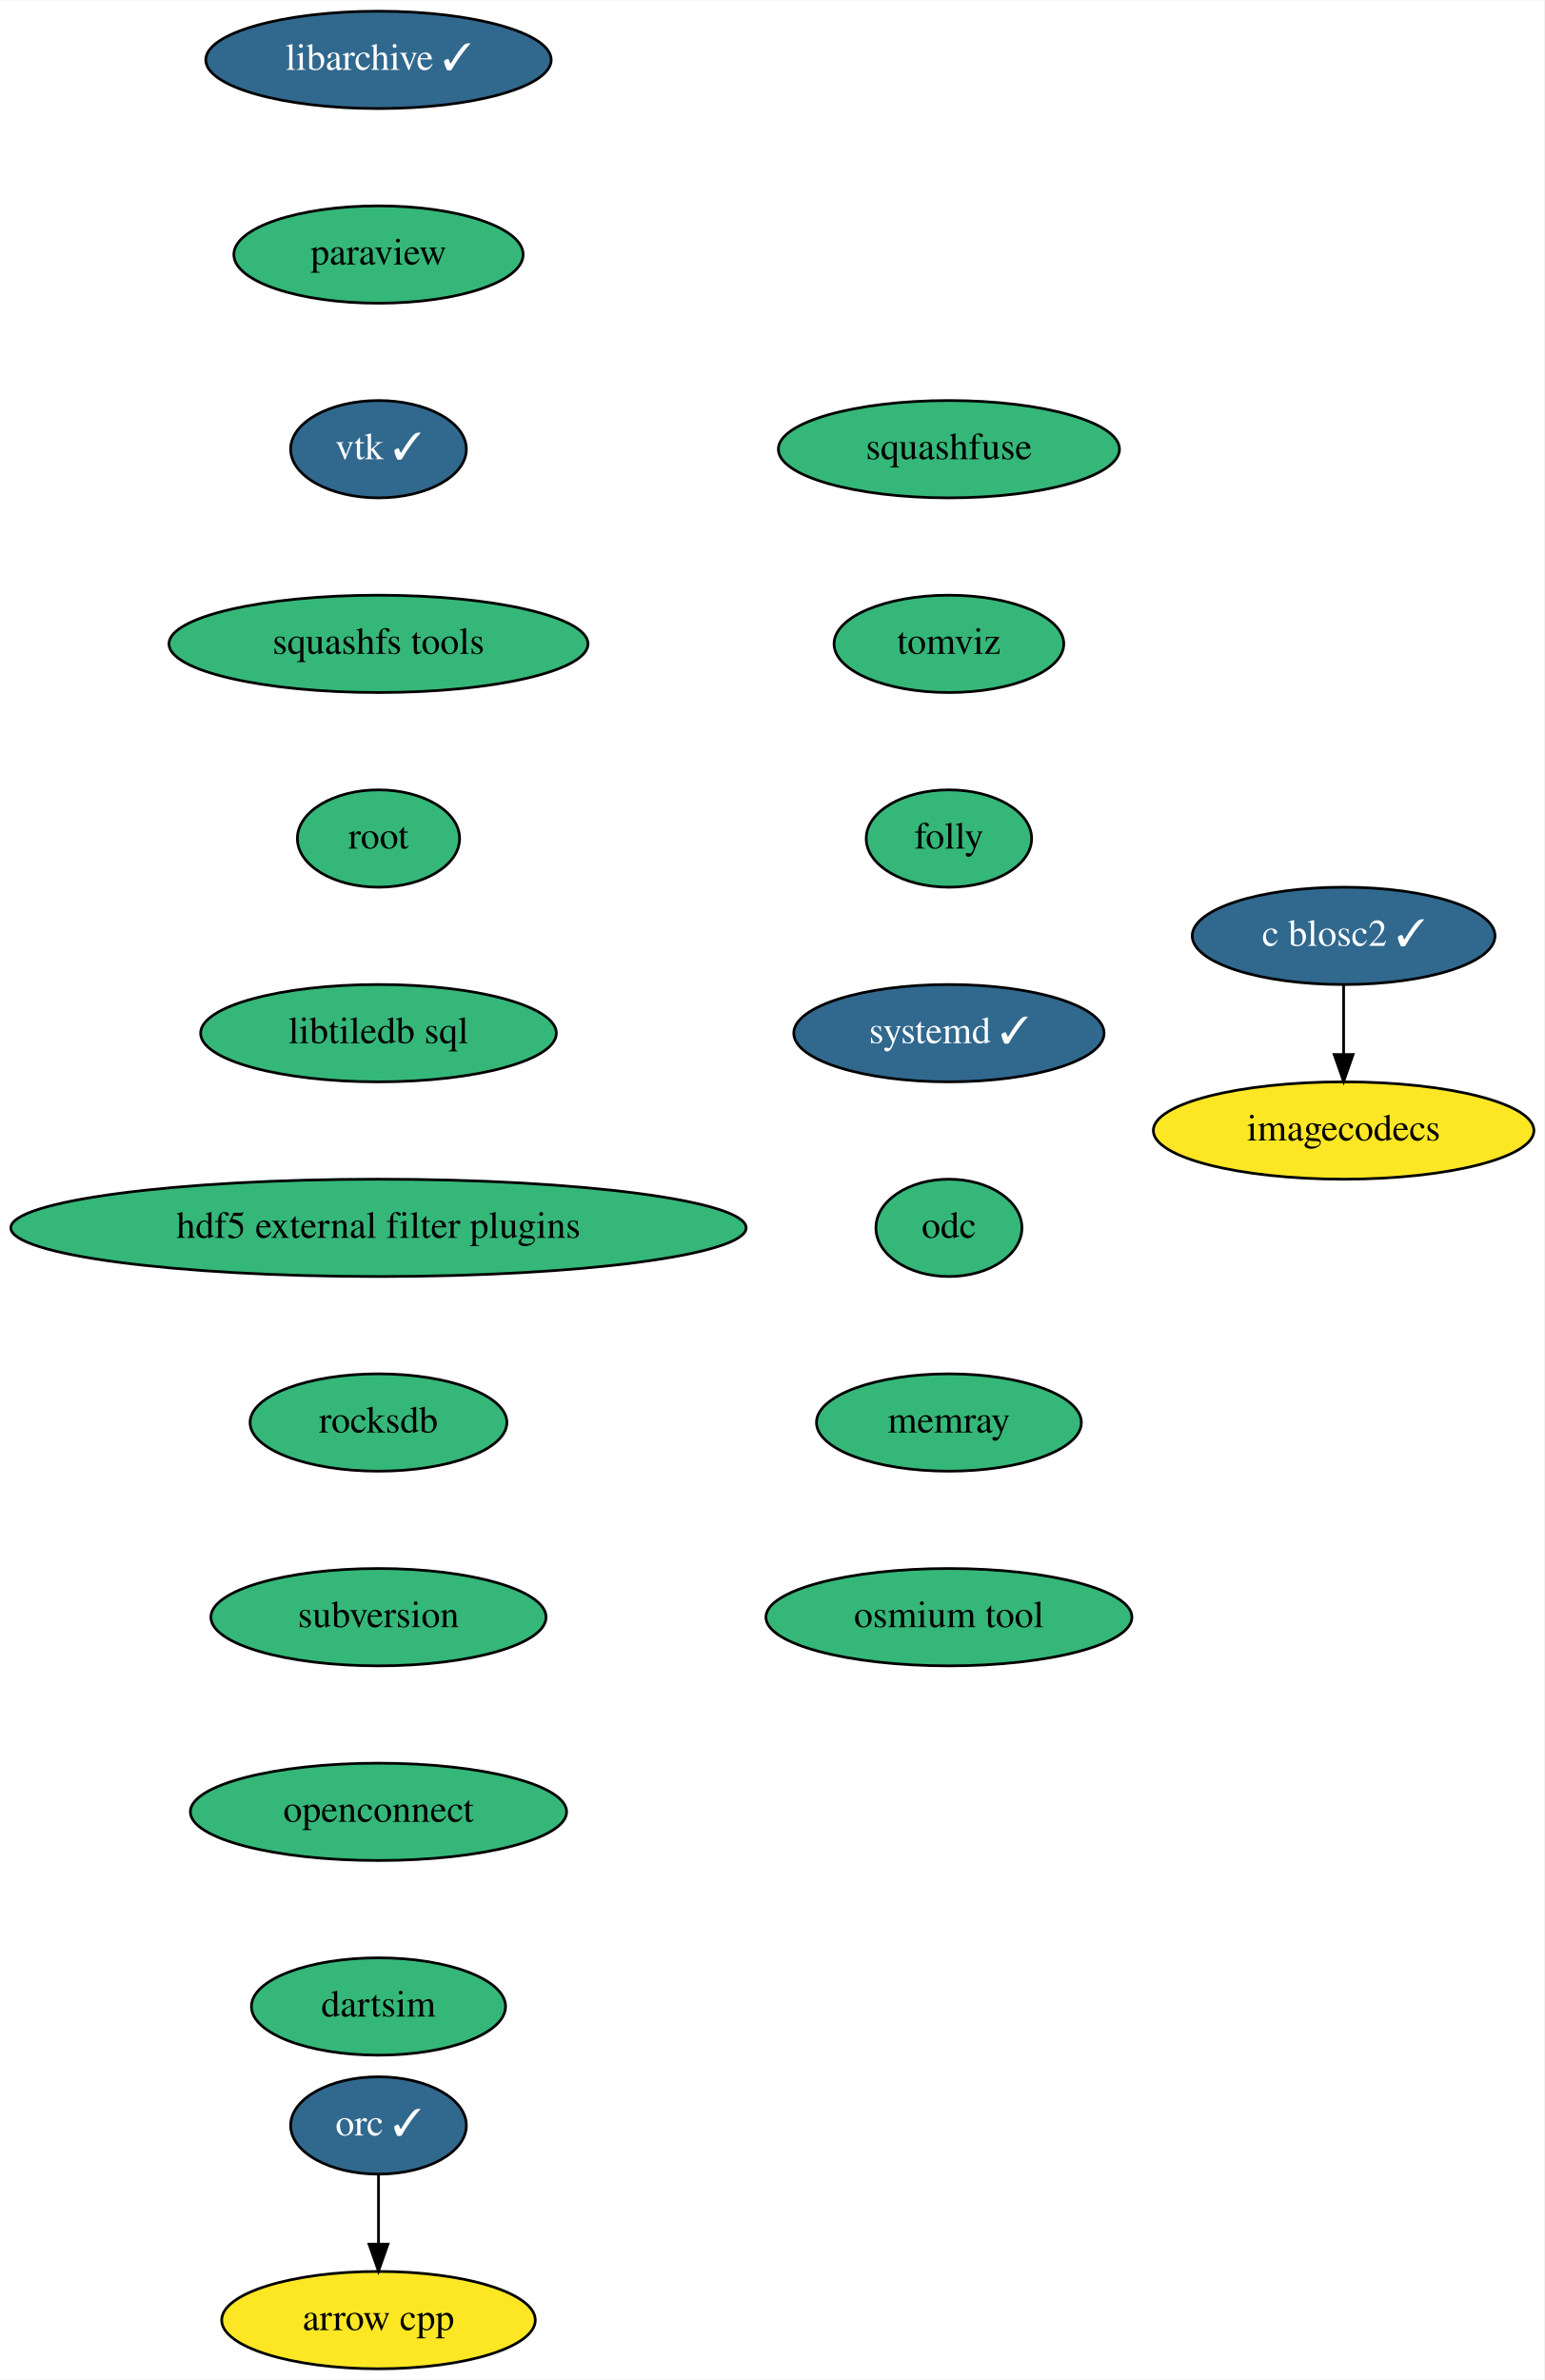
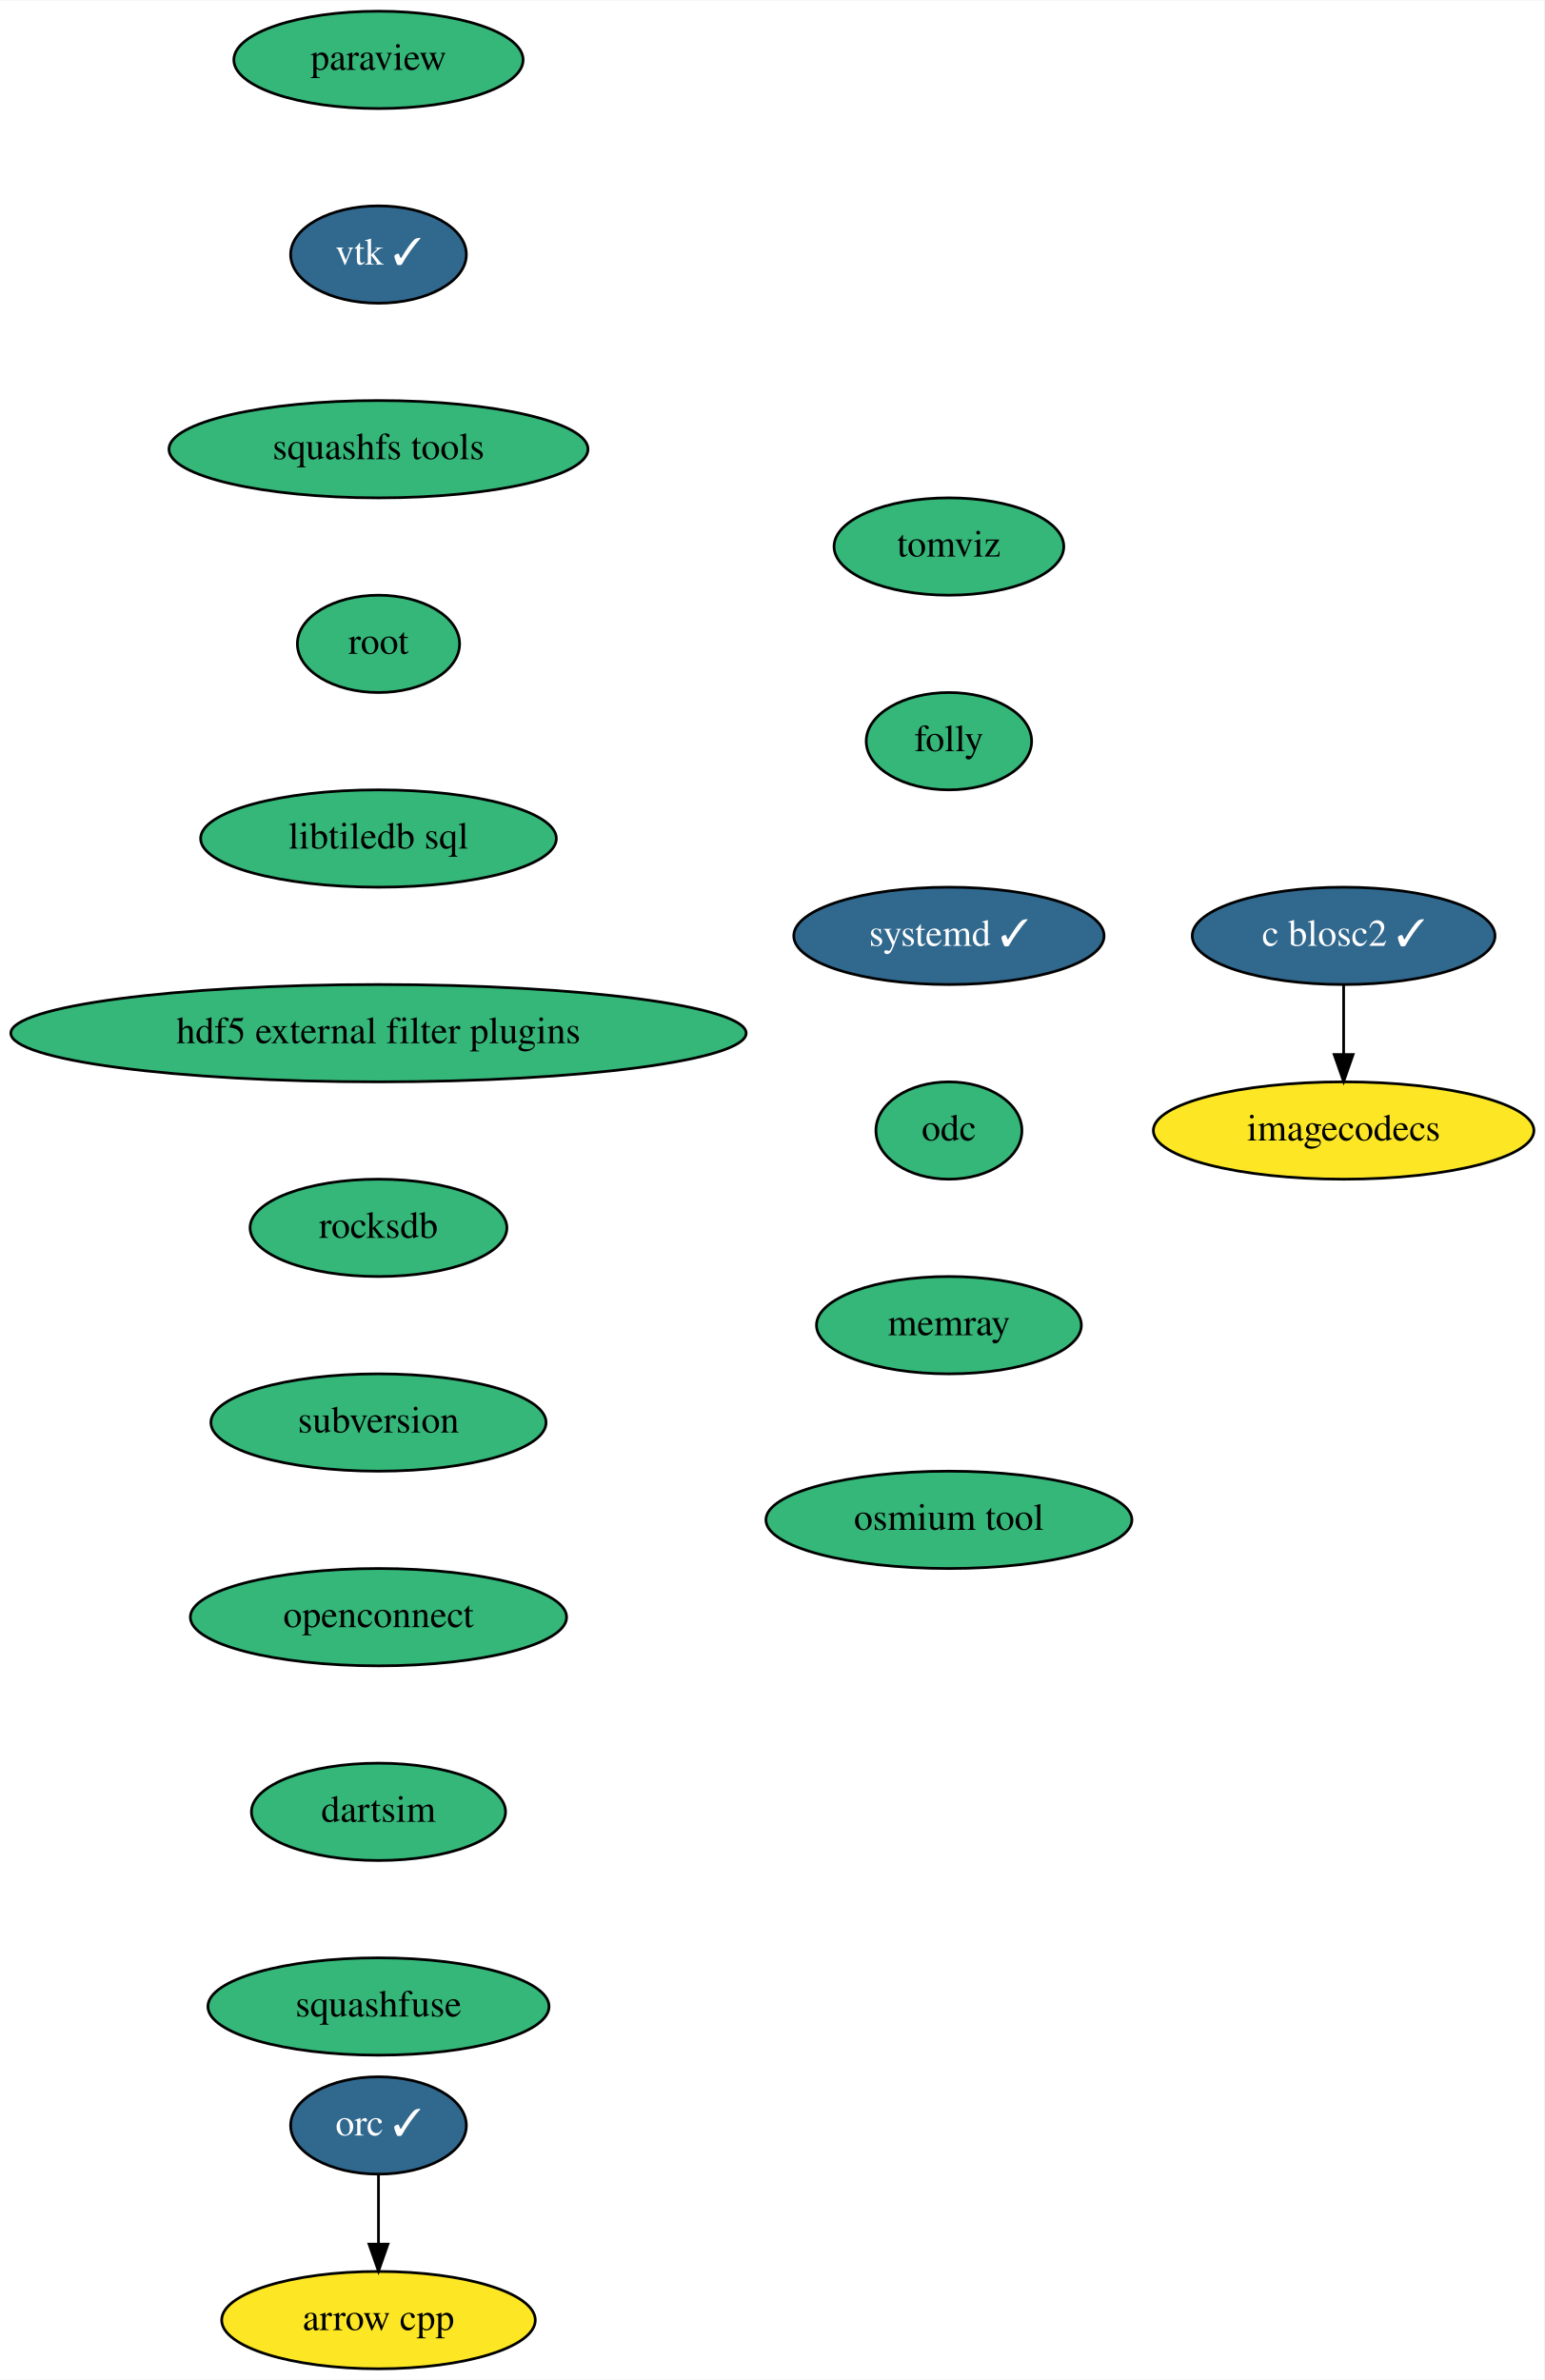
<svg xmlns="http://www.w3.org/2000/svg" xmlns:xlink="http://www.w3.org/1999/xlink" width="571pt" height="880pt" viewBox="0.00 0.00 571.19 880.00">
  <g id="graph0" class="graph" transform="scale(1 1) rotate(0) translate(4 876)">
    <polygon fill="white" stroke="transparent" points="-4,4 -4,-876 567.19,-876 567.19,4 -4,4" />
    <g id="node1" class="node">
      <g id="a_node1">
        <a xlink:href="https://github.com/conda-forge/arrow-cpp-feedstock" xlink:title="arrow cpp">
          <ellipse fill="#fde725" stroke="black" cx="136" cy="-18" rx="58" ry="18" />
          <text text-anchor="middle" x="136" y="-14.3" font-family="Times,serif" font-size="14.00">arrow cpp</text>
        </a>
      </g>
    </g>
    <g id="node2" class="node">
      <g id="a_node2">
-         <a xlink:href="https://github.com/conda-forge/libarchive-feedstock/pull/67" xlink:title="libarchive ✓">
-           <ellipse fill="#31688e" stroke="black" cx="136" cy="-854" rx="63.89" ry="18" />
-           <text text-anchor="middle" x="136" y="-850.3" font-family="Times,serif" font-size="14.00" fill="white">libarchive ✓</text>
+         <a xlink:href="https://github.com/conda-forge/paraview-feedstock" xlink:title="paraview">
+           <ellipse fill="#35b779" stroke="black" cx="136" cy="-854" rx="53.5" ry="18" />
+           <text text-anchor="middle" x="136" y="-850.3" font-family="Times,serif" font-size="14.00">paraview</text>
        </a>
      </g>
    </g>
    <g id="node3" class="node">
      <g id="a_node3">
-         <a xlink:href="https://github.com/conda-forge/paraview-feedstock" xlink:title="paraview">
-           <ellipse fill="#35b779" stroke="black" cx="136" cy="-782" rx="53.5" ry="18" />
-           <text text-anchor="middle" x="136" y="-778.3" font-family="Times,serif" font-size="14.00">paraview</text>
+         <a xlink:href="https://github.com/conda-forge/vtk-feedstock/pull/241" xlink:title="vtk ✓">
+           <ellipse fill="#31688e" stroke="black" cx="136" cy="-782" rx="32.5" ry="18" />
+           <text text-anchor="middle" x="136" y="-778.3" font-family="Times,serif" font-size="14.00" fill="white">vtk ✓</text>
        </a>
      </g>
    </g>
    <g id="node4" class="node">
      <g id="a_node4">
-         <a xlink:href="https://github.com/conda-forge/vtk-feedstock/pull/241" xlink:title="vtk ✓">
-           <ellipse fill="#31688e" stroke="black" cx="136" cy="-710" rx="32.5" ry="18" />
-           <text text-anchor="middle" x="136" y="-706.3" font-family="Times,serif" font-size="14.00" fill="white">vtk ✓</text>
+         <a xlink:href="https://github.com/conda-forge/squashfs-tools-feedstock" xlink:title="squashfs tools">
+           <ellipse fill="#35b779" stroke="black" cx="136" cy="-710" rx="77.5" ry="18" />
+           <text text-anchor="middle" x="136" y="-706.3" font-family="Times,serif" font-size="14.00">squashfs tools</text>
        </a>
      </g>
    </g>
    <g id="node5" class="node">
      <g id="a_node5">
-         <a xlink:href="https://github.com/conda-forge/squashfs-tools-feedstock" xlink:title="squashfs tools">
-           <ellipse fill="#35b779" stroke="black" cx="136" cy="-638" rx="77.5" ry="18" />
-           <text text-anchor="middle" x="136" y="-634.3" font-family="Times,serif" font-size="14.00">squashfs tools</text>
+         <a xlink:href="https://github.com/conda-forge/root-feedstock" xlink:title="root">
+           <ellipse fill="#35b779" stroke="black" cx="136" cy="-638" rx="30" ry="18" />
+           <text text-anchor="middle" x="136" y="-634.3" font-family="Times,serif" font-size="14.00">root</text>
        </a>
      </g>
    </g>
    <g id="node6" class="node">
      <g id="a_node6">
-         <a xlink:href="https://github.com/conda-forge/root-feedstock" xlink:title="root">
-           <ellipse fill="#35b779" stroke="black" cx="136" cy="-566" rx="30" ry="18" />
-           <text text-anchor="middle" x="136" y="-562.3" font-family="Times,serif" font-size="14.00">root</text>
+         <a xlink:href="https://github.com/conda-forge/libtiledb-sql-feedstock" xlink:title="libtiledb sql">
+           <ellipse fill="#35b779" stroke="black" cx="136" cy="-566" rx="65.79" ry="18" />
+           <text text-anchor="middle" x="136" y="-562.3" font-family="Times,serif" font-size="14.00">libtiledb sql</text>
+         </a>
+       </g>
+     </g>
+     <g id="node8" class="node">
+       <g id="a_node8">
+         <a xlink:href="https://github.com/conda-forge/hdf5-external-filter-plugins-feedstock" xlink:title="hdf5 external filter plugins">
+           <ellipse fill="#35b779" stroke="black" cx="136" cy="-494" rx="136" ry="18" />
+           <text text-anchor="middle" x="136" y="-490.3" font-family="Times,serif" font-size="14.00">hdf5 external filter plugins</text>
        </a>
      </g>
    </g>
    <g id="node7" class="node">
      <g id="a_node7">
-         <a xlink:href="https://github.com/conda-forge/libtiledb-sql-feedstock" xlink:title="libtiledb sql">
-           <ellipse fill="#35b779" stroke="black" cx="136" cy="-494" rx="65.79" ry="18" />
-           <text text-anchor="middle" x="136" y="-490.3" font-family="Times,serif" font-size="14.00">libtiledb sql</text>
-         </a>
-       </g>
-     </g>
-     <g id="node9" class="node">
-       <g id="a_node9">
-         <a xlink:href="https://github.com/conda-forge/hdf5-external-filter-plugins-feedstock" xlink:title="hdf5 external filter plugins">
-           <ellipse fill="#35b779" stroke="black" cx="136" cy="-422" rx="136" ry="18" />
-           <text text-anchor="middle" x="136" y="-418.3" font-family="Times,serif" font-size="14.00">hdf5 external filter plugins</text>
-         </a>
-       </g>
-     </g>
-     <g id="node8" class="node">
-       <g id="a_node8">
        <a xlink:href="https://github.com/conda-forge/orc-feedstock/pull/47" xlink:title="orc ✓">
          <ellipse fill="#31688e" stroke="black" cx="136" cy="-90" rx="32.5" ry="18" />
          <text text-anchor="middle" x="136" y="-86.3" font-family="Times,serif" font-size="14.00" fill="white">orc ✓</text>
        </a>
      </g>
    </g>
-     <g id="edge6" class="edge">
+     <g id="edge5" class="edge">
      <path fill="none" stroke="black" d="M136,-71.7C136,-63.98 136,-54.71 136,-46.11" />
      <polygon fill="black" stroke="black" points="139.5,-46.1 136,-36.1 132.5,-46.1 139.5,-46.1" />
    </g>
+     <g id="node9" class="node">
+       <g id="a_node9">
+         <a xlink:href="https://github.com/conda-forge/rocksdb-feedstock" xlink:title="rocksdb">
+           <ellipse fill="#35b779" stroke="black" cx="136" cy="-422" rx="47.5" ry="18" />
+           <text text-anchor="middle" x="136" y="-418.3" font-family="Times,serif" font-size="14.00">rocksdb</text>
+         </a>
+       </g>
+     </g>
    <g id="node10" class="node">
      <g id="a_node10">
-         <a xlink:href="https://github.com/conda-forge/rocksdb-feedstock" xlink:title="rocksdb">
-           <ellipse fill="#35b779" stroke="black" cx="136" cy="-350" rx="47.5" ry="18" />
-           <text text-anchor="middle" x="136" y="-346.3" font-family="Times,serif" font-size="14.00">rocksdb</text>
+         <a xlink:href="https://github.com/conda-forge/subversion-feedstock" xlink:title="subversion">
+           <ellipse fill="#35b779" stroke="black" cx="136" cy="-350" rx="61.99" ry="18" />
+           <text text-anchor="middle" x="136" y="-346.3" font-family="Times,serif" font-size="14.00">subversion</text>
+         </a>
+       </g>
+     </g>
+     <g id="node13" class="node">
+       <g id="a_node13">
+         <a xlink:href="https://github.com/conda-forge/openconnect-feedstock" xlink:title="openconnect">
+           <ellipse fill="#35b779" stroke="black" cx="136" cy="-278" rx="69.59" ry="18" />
+           <text text-anchor="middle" x="136" y="-274.3" font-family="Times,serif" font-size="14.00">openconnect</text>
        </a>
      </g>
    </g>
    <g id="node11" class="node">
      <g id="a_node11">
-         <a xlink:href="https://github.com/conda-forge/subversion-feedstock" xlink:title="subversion">
-           <ellipse fill="#35b779" stroke="black" cx="136" cy="-278" rx="61.99" ry="18" />
-           <text text-anchor="middle" x="136" y="-274.3" font-family="Times,serif" font-size="14.00">subversion</text>
-         </a>
-       </g>
-     </g>
-     <g id="node14" class="node">
-       <g id="a_node14">
-         <a xlink:href="https://github.com/conda-forge/openconnect-feedstock" xlink:title="openconnect">
-           <ellipse fill="#35b779" stroke="black" cx="136" cy="-206" rx="69.59" ry="18" />
-           <text text-anchor="middle" x="136" y="-202.3" font-family="Times,serif" font-size="14.00">openconnect</text>
-         </a>
-       </g>
-     </g>
-     <g id="node12" class="node">
-       <g id="a_node12">
        <a xlink:href="https://github.com/conda-forge/c-blosc2-feedstock/pull/23" xlink:title="c blosc2 ✓">
          <ellipse fill="#31688e" stroke="black" cx="493" cy="-530" rx="56" ry="18" />
          <text text-anchor="middle" x="493" y="-526.3" font-family="Times,serif" font-size="14.00" fill="white">c blosc2 ✓</text>
        </a>
      </g>
    </g>
-     <g id="node13" class="node">
-       <g id="a_node13">
+     <g id="node12" class="node">
+       <g id="a_node12">
        <a xlink:href="https://github.com/conda-forge/imagecodecs-feedstock" xlink:title="imagecodecs">
          <ellipse fill="#fde725" stroke="black" cx="493" cy="-458" rx="70.39" ry="18" />
          <text text-anchor="middle" x="493" y="-454.3" font-family="Times,serif" font-size="14.00">imagecodecs</text>
        </a>
      </g>
    </g>
-     <g id="edge10" class="edge">
+     <g id="edge9" class="edge">
      <path fill="none" stroke="black" d="M493,-511.7C493,-503.98 493,-494.71 493,-486.11" />
      <polygon fill="black" stroke="black" points="496.5,-486.1 493,-476.1 489.5,-486.1 496.5,-486.1" />
    </g>
+     <g id="node14" class="node">
+       <g id="a_node14">
+         <a xlink:href="https://github.com/conda-forge/dartsim-feedstock" xlink:title="dartsim">
+           <ellipse fill="#35b779" stroke="black" cx="136" cy="-206" rx="47" ry="18" />
+           <text text-anchor="middle" x="136" y="-202.3" font-family="Times,serif" font-size="14.00">dartsim</text>
+         </a>
+       </g>
+     </g>
    <g id="node15" class="node">
      <g id="a_node15">
-         <a xlink:href="https://github.com/conda-forge/dartsim-feedstock" xlink:title="dartsim">
-           <ellipse fill="#35b779" stroke="black" cx="136" cy="-134" rx="47" ry="18" />
-           <text text-anchor="middle" x="136" y="-130.3" font-family="Times,serif" font-size="14.00">dartsim</text>
+         <a xlink:href="https://github.com/conda-forge/squashfuse-feedstock" xlink:title="squashfuse">
+           <ellipse fill="#35b779" stroke="black" cx="136" cy="-134" rx="63.09" ry="18" />
+           <text text-anchor="middle" x="136" y="-130.3" font-family="Times,serif" font-size="14.00">squashfuse</text>
        </a>
      </g>
    </g>
    <g id="node16" class="node">
      <g id="a_node16">
-         <a xlink:href="https://github.com/conda-forge/squashfuse-feedstock" xlink:title="squashfuse">
-           <ellipse fill="#35b779" stroke="black" cx="347" cy="-710" rx="63.09" ry="18" />
-           <text text-anchor="middle" x="347" y="-706.3" font-family="Times,serif" font-size="14.00">squashfuse</text>
+         <a xlink:href="https://github.com/conda-forge/tomviz-feedstock" xlink:title="tomviz">
+           <ellipse fill="#35b779" stroke="black" cx="347" cy="-674" rx="42.49" ry="18" />
+           <text text-anchor="middle" x="347" y="-670.3" font-family="Times,serif" font-size="14.00">tomviz</text>
        </a>
      </g>
    </g>
    <g id="node17" class="node">
      <g id="a_node17">
-         <a xlink:href="https://github.com/conda-forge/tomviz-feedstock" xlink:title="tomviz">
-           <ellipse fill="#35b779" stroke="black" cx="347" cy="-638" rx="42.49" ry="18" />
-           <text text-anchor="middle" x="347" y="-634.3" font-family="Times,serif" font-size="14.00">tomviz</text>
+         <a xlink:href="https://github.com/conda-forge/folly-feedstock" xlink:title="folly">
+           <ellipse fill="#35b779" stroke="black" cx="347" cy="-602" rx="30.59" ry="18" />
+           <text text-anchor="middle" x="347" y="-598.3" font-family="Times,serif" font-size="14.00">folly</text>
        </a>
      </g>
    </g>
    <g id="node18" class="node">
      <g id="a_node18">
-         <a xlink:href="https://github.com/conda-forge/folly-feedstock" xlink:title="folly">
-           <ellipse fill="#35b779" stroke="black" cx="347" cy="-566" rx="30.59" ry="18" />
-           <text text-anchor="middle" x="347" y="-562.3" font-family="Times,serif" font-size="14.00">folly</text>
+         <a xlink:href="https://github.com/conda-forge/systemd-feedstock/pull/7" xlink:title="systemd ✓">
+           <ellipse fill="#31688e" stroke="black" cx="347" cy="-530" rx="57.39" ry="18" />
+           <text text-anchor="middle" x="347" y="-526.3" font-family="Times,serif" font-size="14.00" fill="white">systemd ✓</text>
        </a>
      </g>
    </g>
    <g id="node19" class="node">
      <g id="a_node19">
-         <a xlink:href="https://github.com/conda-forge/systemd-feedstock/pull/7" xlink:title="systemd ✓">
-           <ellipse fill="#31688e" stroke="black" cx="347" cy="-494" rx="57.39" ry="18" />
-           <text text-anchor="middle" x="347" y="-490.3" font-family="Times,serif" font-size="14.00" fill="white">systemd ✓</text>
+         <a xlink:href="https://github.com/conda-forge/odc-feedstock" xlink:title="odc">
+           <ellipse fill="#35b779" stroke="black" cx="347" cy="-458" rx="27" ry="18" />
+           <text text-anchor="middle" x="347" y="-454.3" font-family="Times,serif" font-size="14.00">odc</text>
        </a>
      </g>
    </g>
    <g id="node20" class="node">
      <g id="a_node20">
-         <a xlink:href="https://github.com/conda-forge/odc-feedstock" xlink:title="odc">
-           <ellipse fill="#35b779" stroke="black" cx="347" cy="-422" rx="27" ry="18" />
-           <text text-anchor="middle" x="347" y="-418.3" font-family="Times,serif" font-size="14.00">odc</text>
+         <a xlink:href="https://github.com/conda-forge/memray-feedstock" xlink:title="memray">
+           <ellipse fill="#35b779" stroke="black" cx="347" cy="-386" rx="48.99" ry="18" />
+           <text text-anchor="middle" x="347" y="-382.3" font-family="Times,serif" font-size="14.00">memray</text>
        </a>
      </g>
    </g>
    <g id="node21" class="node">
      <g id="a_node21">
-         <a xlink:href="https://github.com/conda-forge/memray-feedstock" xlink:title="memray">
-           <ellipse fill="#35b779" stroke="black" cx="347" cy="-350" rx="48.99" ry="18" />
-           <text text-anchor="middle" x="347" y="-346.3" font-family="Times,serif" font-size="14.00">memray</text>
-         </a>
-       </g>
-     </g>
-     <g id="node22" class="node">
-       <g id="a_node22">
        <a xlink:href="https://github.com/conda-forge/osmium-tool-feedstock" xlink:title="osmium tool">
-           <ellipse fill="#35b779" stroke="black" cx="347" cy="-278" rx="67.69" ry="18" />
-           <text text-anchor="middle" x="347" y="-274.3" font-family="Times,serif" font-size="14.00">osmium tool</text>
+           <ellipse fill="#35b779" stroke="black" cx="347" cy="-314" rx="67.69" ry="18" />
+           <text text-anchor="middle" x="347" y="-310.3" font-family="Times,serif" font-size="14.00">osmium tool</text>
        </a>
      </g>
    </g>
  </g>
</svg>
